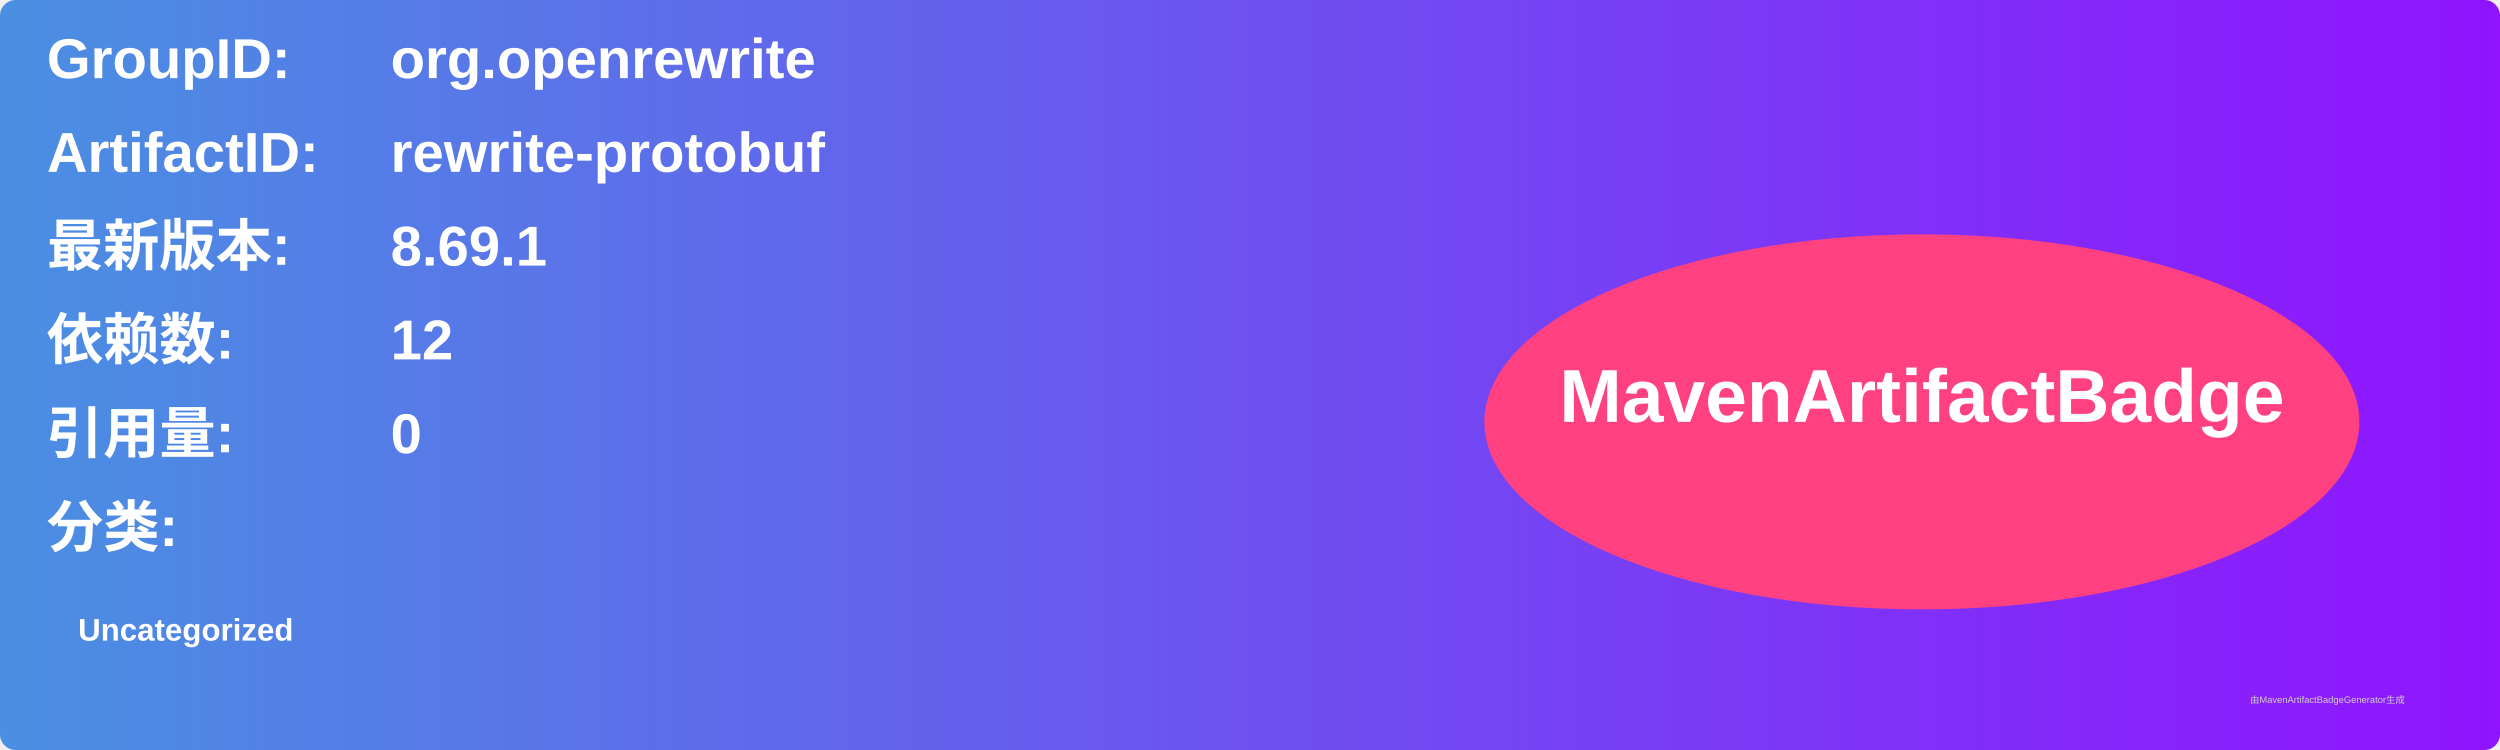
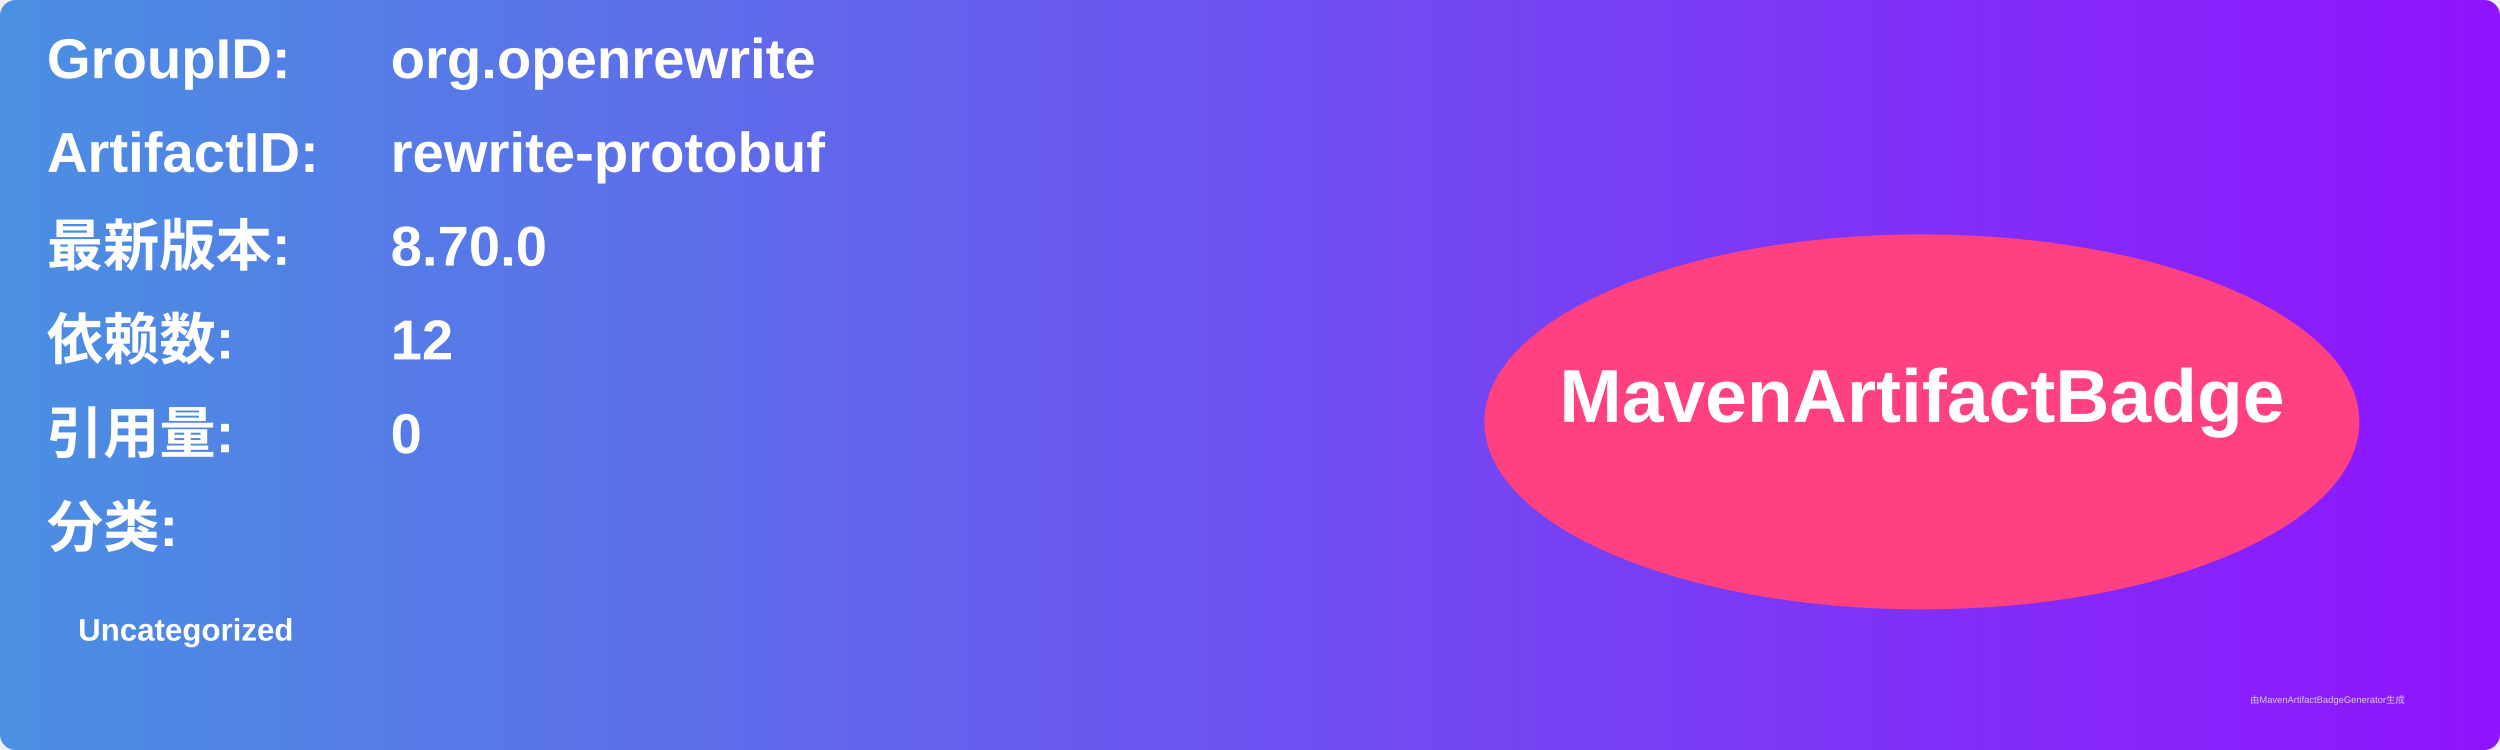
<svg xmlns="http://www.w3.org/2000/svg" width="800" height="240" viewBox="0 0 800 240">
  <linearGradient id="grad" x1="0%" y1="0%" x2="100%" y2="0%">
    <stop offset="0%" stop-color="#4a90e2" />
    <stop offset="100%" stop-color="#9013fe" />
  </linearGradient>
  <rect width="100%" height="100%" rx="5" ry="5" fill="url(#grad)" />
  <g transform="translate(15, 15)">
    <text x="0" y="10" font-family="Arial" font-size="18" fill="white" font-weight="bold" width="260">GroupID:</text>
    <text x="110" y="10" font-family="Arial" font-size="18" fill="white" font-weight="bold" width="460">org.openrewrite</text>
    <text x="0" y="40" font-family="Arial" font-size="18" fill="white" font-weight="bold" width="260">ArtifactID:</text>
    <text x="110" y="40" font-family="Arial" font-size="18" fill="white" font-weight="bold" width="460">rewrite-protobuf</text>
    <text x="0" y="70" font-family="Arial" font-size="18" fill="white" font-weight="bold">最新版本:</text>
    <text x="110" y="70" font-family="Arial" font-size="18" fill="white" font-weight="bold">
-       <tspan font-weight="bold">8.69.1</tspan>
+       <tspan font-weight="bold">8.70.0</tspan>
    </text>
    <text x="0" y="100" font-family="Arial" font-size="18" fill="white" font-weight="bold">依赖数: </text>
    <text x="110" y="100" font-family="Arial" font-size="18" fill="white">
      <tspan font-weight="bold">12</tspan>
    </text>
    <text x="0" y="130" font-family="Arial" font-size="18" fill="white" font-weight="bold">引用量: </text>
    <text x="110" y="130" font-family="Arial" font-size="18" fill="white">
      <tspan font-weight="bold">0</tspan>
    </text>
    <text x="0" y="160" font-family="Arial" font-size="18" fill="white" font-weight="bold">分类:</text>
    <text x="10" y="190" font-family="Arial" font-size="10" fill="white">
      <tspan font-weight="bold">Uncategorized</tspan>
    </text>
    <ellipse cx="600" cy="120" rx="140" ry="60" fill="#ff4081" />
    <text x="600" y="120" text-anchor="middle" font-family="Arial" font-size="24" fill="white" font-weight="bold">MavenArtifactBadge</text>
  </g>
  <text x="720" y="225" font-family="Arial" font-size="3" fill="#d0d0d0">由MavenArtifactBadgeGenerator生成</text>
</svg>
